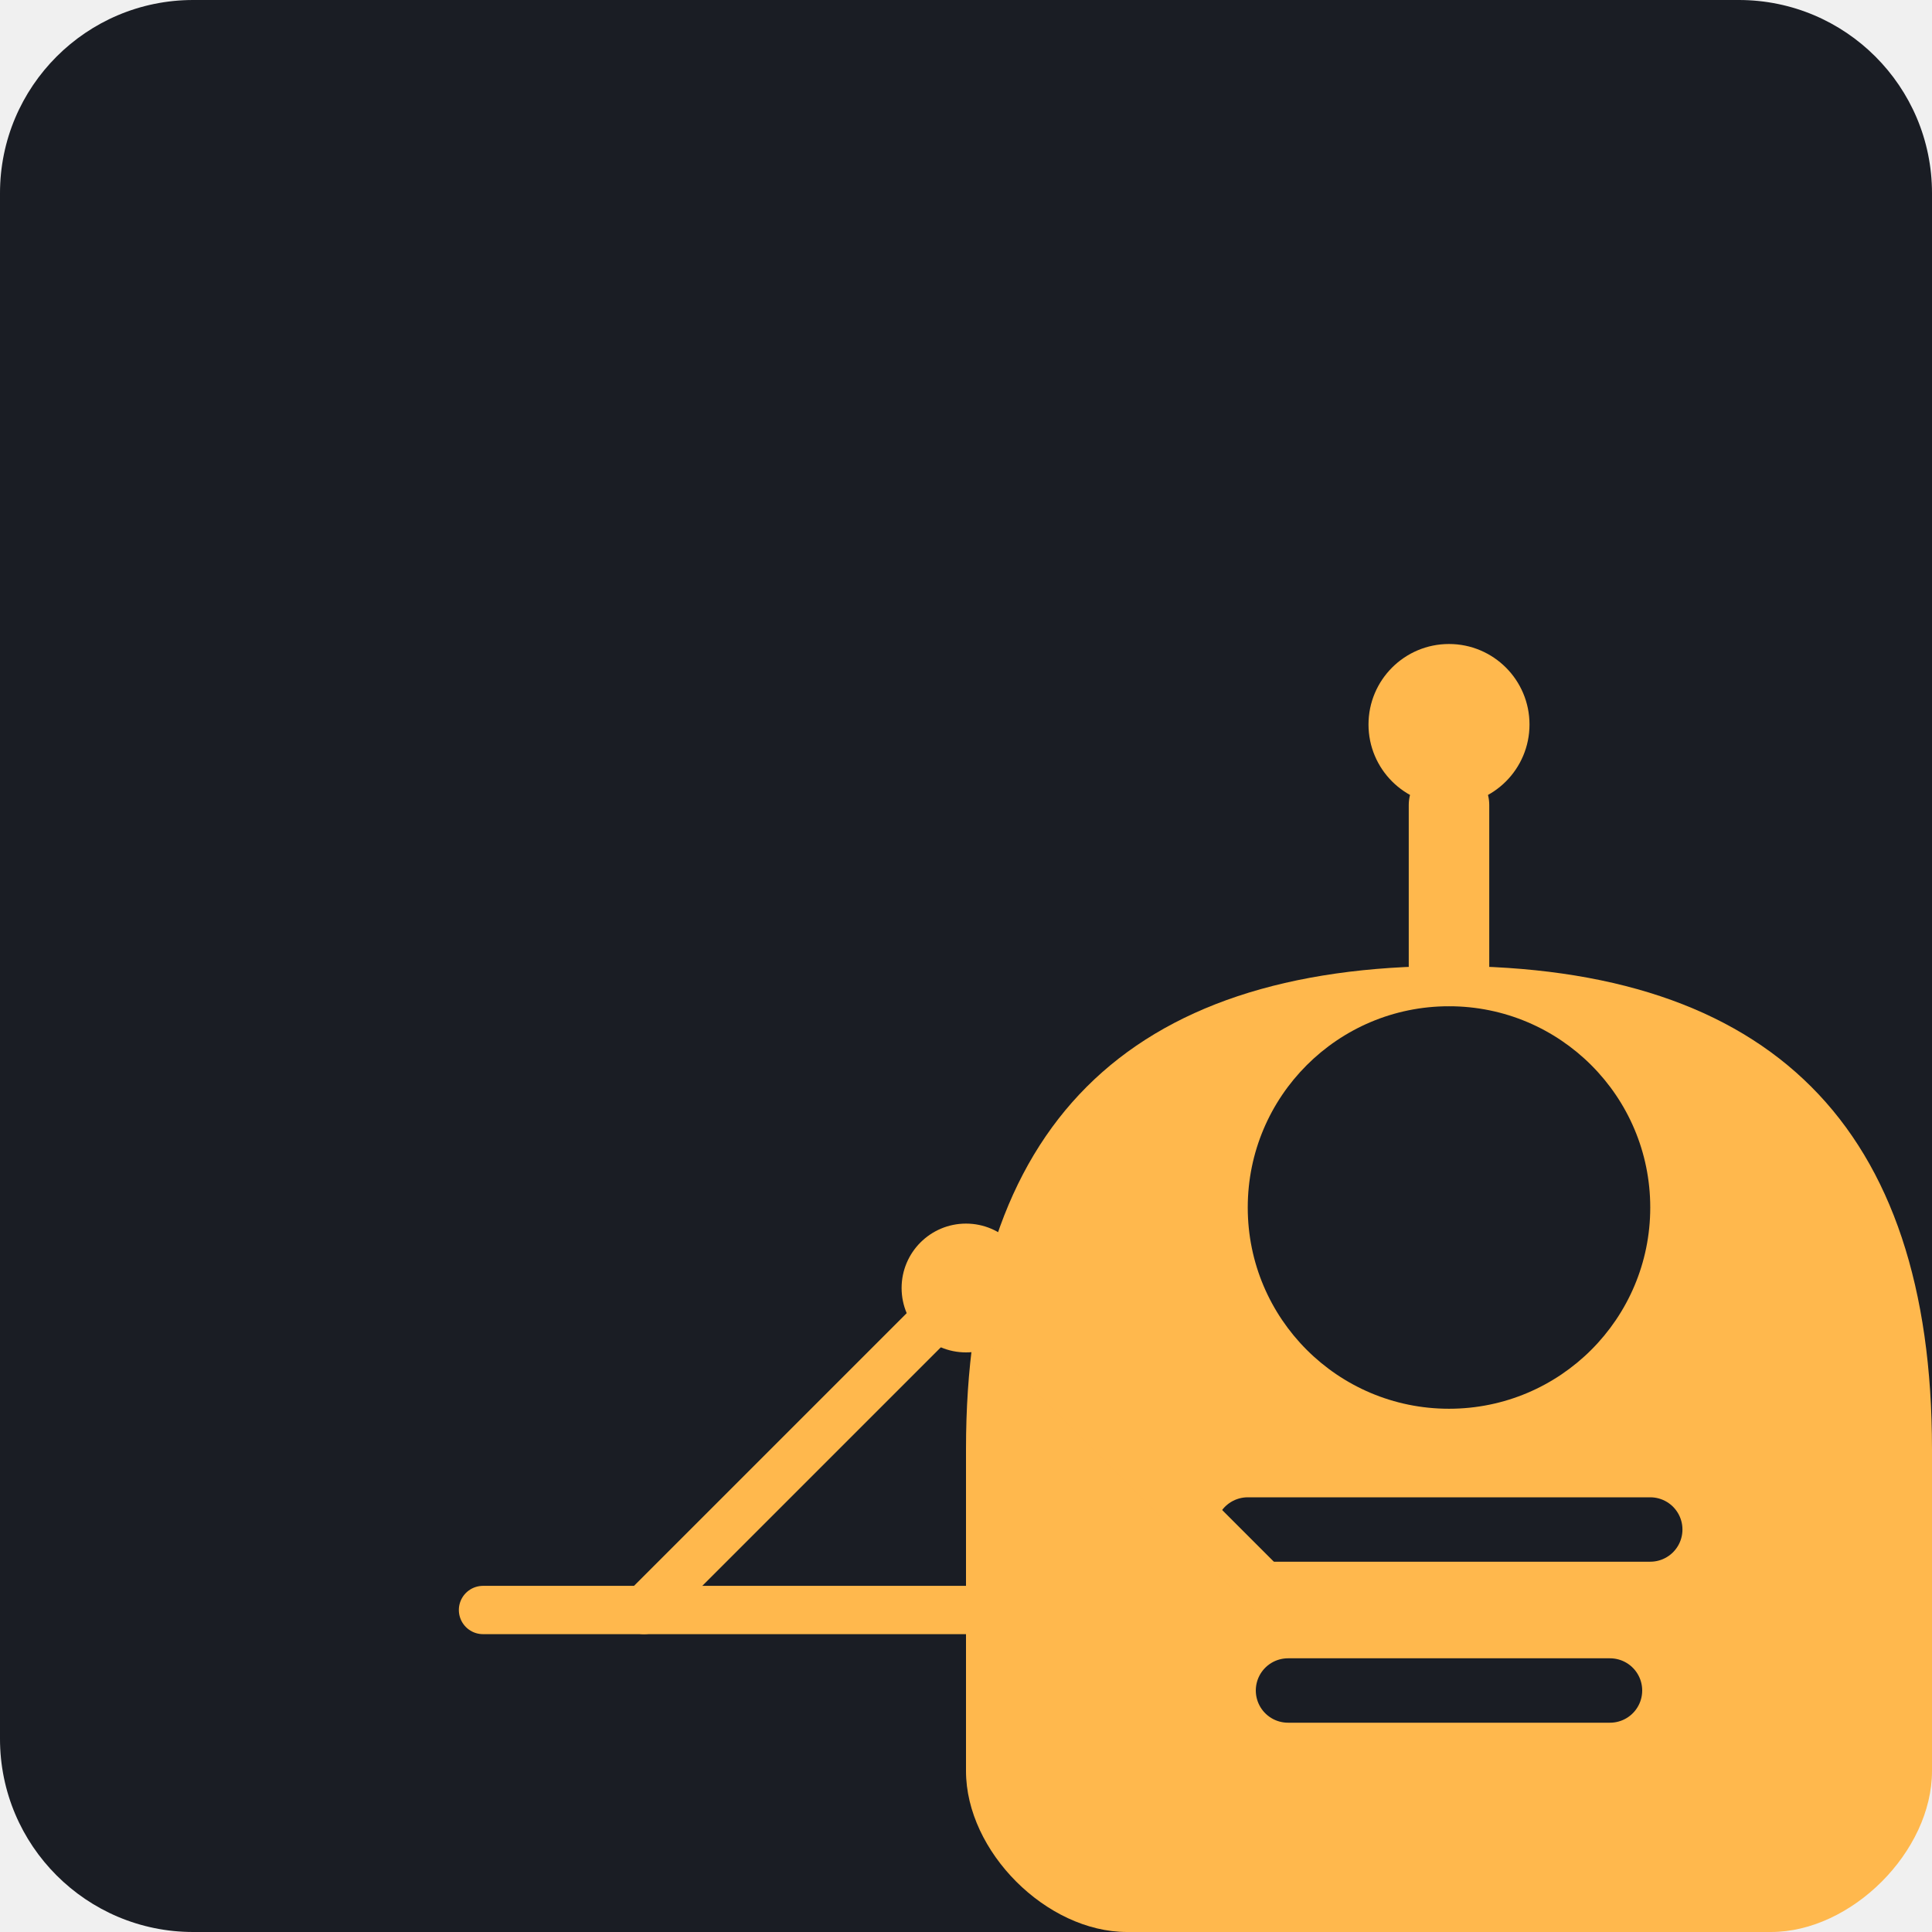
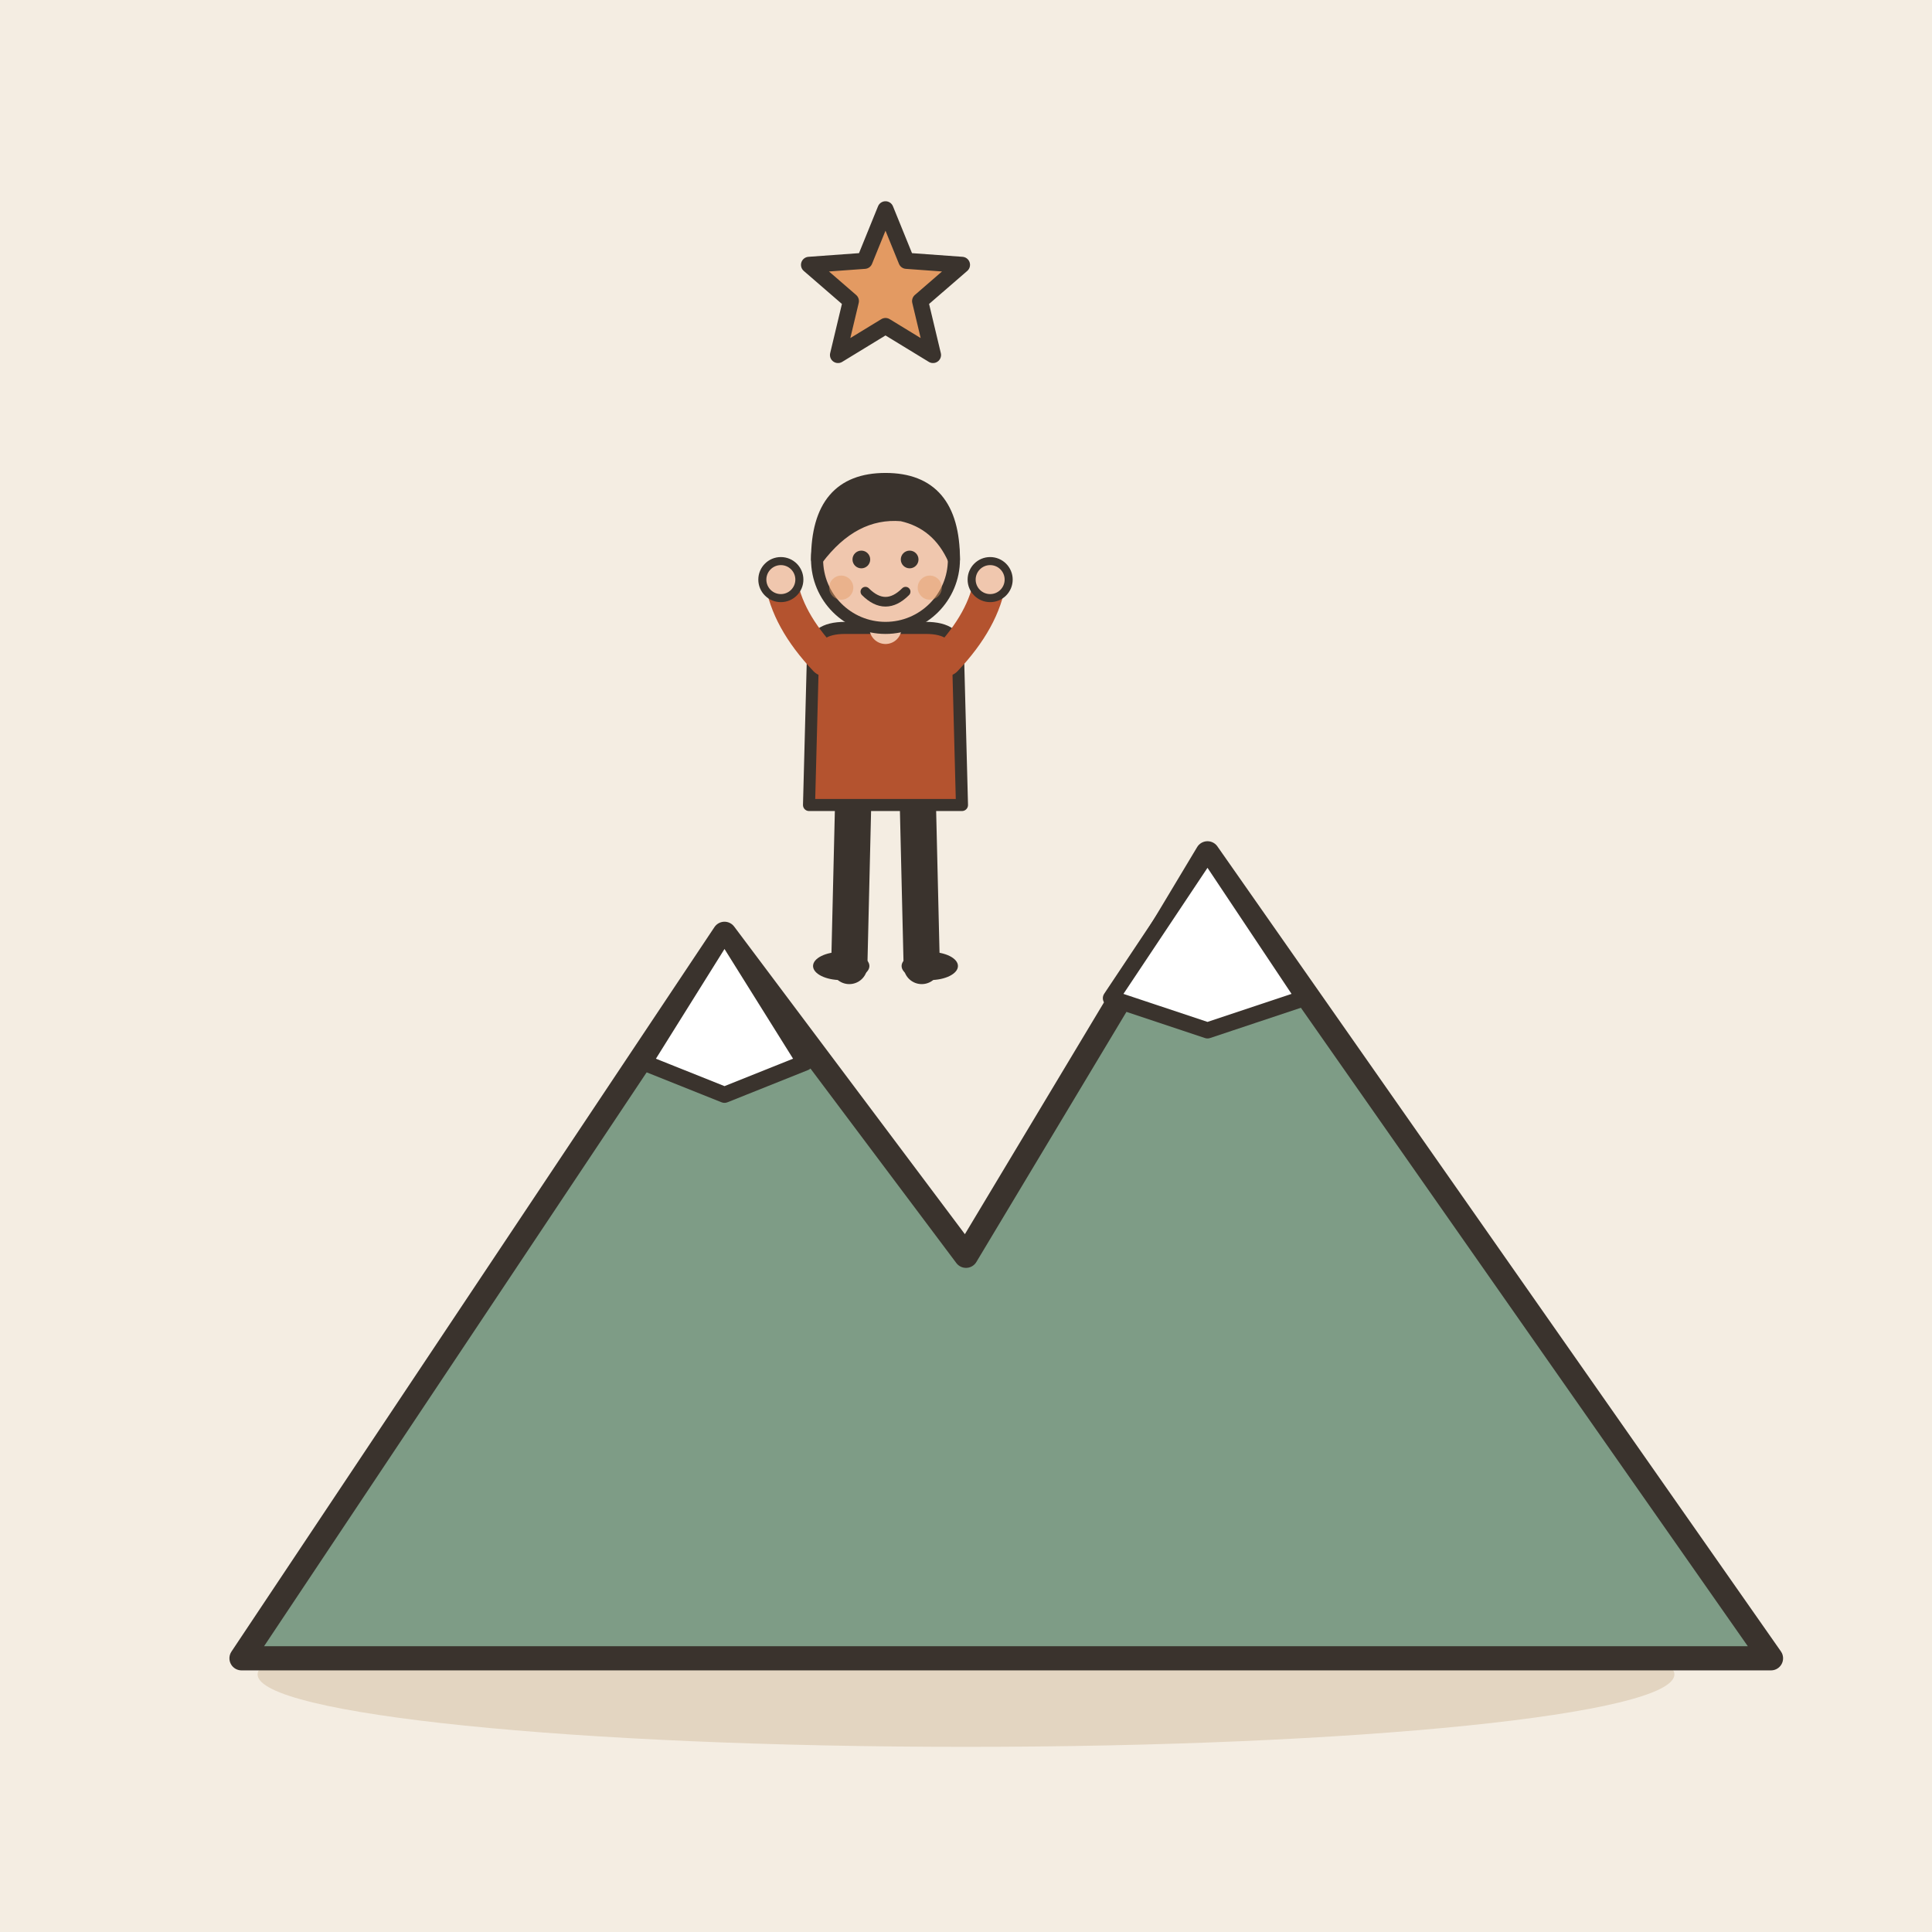
- <svg xmlns="http://www.w3.org/2000/svg" viewBox="0 0 240 240">
-   <rect width="240" height="240" rx="24" fill="#1A1D24" />
-   <g transform="translate(60, 60)">
-     <path d="M60 120 C60 80 80 60 120 60 C160 60 180 80 180 120 L180 160 C180 170 170 180 160 180 L80 180 C70 180 60 170 60 160 Z" fill="#FFB84D" />
-     <circle cx="120" cy="90" r="25" fill="#1A1D24" />
-     <path d="M95 130 L145 130" stroke="#1A1D24" stroke-width="8" stroke-linecap="round" />
-     <path d="M100 150 L140 150" stroke="#1A1D24" stroke-width="8" stroke-linecap="round" />
-     <path d="M120 40 L120 60" stroke="#FFB84D" stroke-width="10" stroke-linecap="round" />
-     <circle cx="120" cy="30" r="10" fill="#FFB84D" />
+ <svg xmlns="http://www.w3.org/2000/svg" viewBox="0 0 240 240" data-style="editorial">
+   <rect width="240" height="240" fill="#F4EDE2" />
+   <ellipse cx="120" cy="208" rx="88" ry="9" fill="#E3D5C1" />
+   <g transform="translate(120 206)">
+     <path d="M-90 0L-30 -90L0 -50L30 -100L100 0Z" fill="#7E9C86" stroke="#3A332D" stroke-width="3" stroke-linecap="round" stroke-linejoin="round" />
+     <path d="M-30 -90L-20 -74L-30 -70L-40 -74Z" fill="#FFFFFF" stroke="#3A332D" stroke-width="2" stroke-linecap="round" stroke-linejoin="round" />
+     <path d="M30 -100L42 -82L30 -78L18 -82Z" fill="#FFFFFF" stroke="#3A332D" stroke-width="2" stroke-linecap="round" stroke-linejoin="round" />
  </g>
-   <g transform="translate(40, 140)">
-     <path d="M20 60 L140 60" stroke="#FFB84D" stroke-width="6" stroke-linecap="round" />
-     <path d="M80 20 L120 60" stroke="#FFB84D" stroke-width="6" stroke-linecap="round" />
-     <path d="M80 20 L40 60" stroke="#FFB84D" stroke-width="6" stroke-linecap="round" />
-     <circle cx="80" cy="20" r="8" fill="#FFB84D" />
+   <g transform="translate(110 120) scale(0.5 0.5)">
+     <path d="M-8 -42L-9 0" stroke="#3A332D" stroke-width="9" stroke-linecap="round" fill="none" />
+     <path d="M8 -42L9 0" stroke="#3A332D" stroke-width="9" stroke-linecap="round" fill="none" />
+     <ellipse cx="-11" cy="0" rx="7" ry="3.5" fill="#3A332D" />
+     <ellipse cx="11" cy="0" rx="7" ry="3.5" fill="#3A332D" />
+     <path d="M-18 -78Q-18 -84 -10 -84L10 -84Q18 -84 18 -78L19 -40L-19 -40Z" fill="#B4532F" stroke="#3A332D" stroke-width="3" stroke-linecap="round" stroke-linejoin="round" />
+     <path d="M-15 -76Q-24.5 -86 -26 -96" fill="none" stroke="#B4532F" stroke-width="8" stroke-linecap="round" stroke-linejoin="round" />
+     <circle cx="-26" cy="-96" r="4.6" fill="#F0C7AE" stroke="#3A332D" stroke-linecap="round" stroke-linejoin="round" stroke-width="2" />
+     <path d="M15 -76Q24.5 -86 26 -96" fill="none" stroke="#B4532F" stroke-width="8" stroke-linecap="round" stroke-linejoin="round" />
+     <circle cx="26" cy="-96" r="4.6" fill="#F0C7AE" stroke="#3A332D" stroke-linecap="round" stroke-linejoin="round" stroke-width="2" />
+     <path d="M0 -84L0 -88" stroke="#F0C7AE" stroke-width="8" stroke-linecap="round" fill="none" />
+     <circle cx="0" cy="-101" r="17" fill="#F0C7AE" stroke="#3A332D" stroke-width="3" stroke-linecap="round" stroke-linejoin="round" />
+     <path d="M-17 -101Q-17 -121 0 -121Q17 -121 17 -101Q13 -110 4 -112Q-8 -113 -17 -101Z" fill="#3A332D" stroke="#3A332D" stroke-width="3" stroke-linecap="round" stroke-linejoin="round" />
+     <circle cx="-6" cy="-101" r="2.2" fill="#3A332D" />
+     <circle cx="6" cy="-101" r="2.2" fill="#3A332D" />
+     <path d="M-5 -93Q0 -88 5 -93" fill="none" stroke="#3A332D" stroke-width="2.4" stroke-linecap="round" stroke-linejoin="round" />
+     <circle cx="-11" cy="-94" r="3" fill="#E39A62" opacity="0.45" />
+     <circle cx="11" cy="-94" r="3" fill="#E39A62" opacity="0.45" />
  </g>
+   <path d="M110.0 26.0L112.6 32.4L119.5 32.9L114.3 37.4L115.9 44.1L110.0 40.5L104.1 44.1L105.7 37.4L100.5 32.9L107.4 32.4Z" fill="#E39A62" stroke="#3A332D" stroke-width="2" stroke-linecap="round" stroke-linejoin="round" />
</svg>
